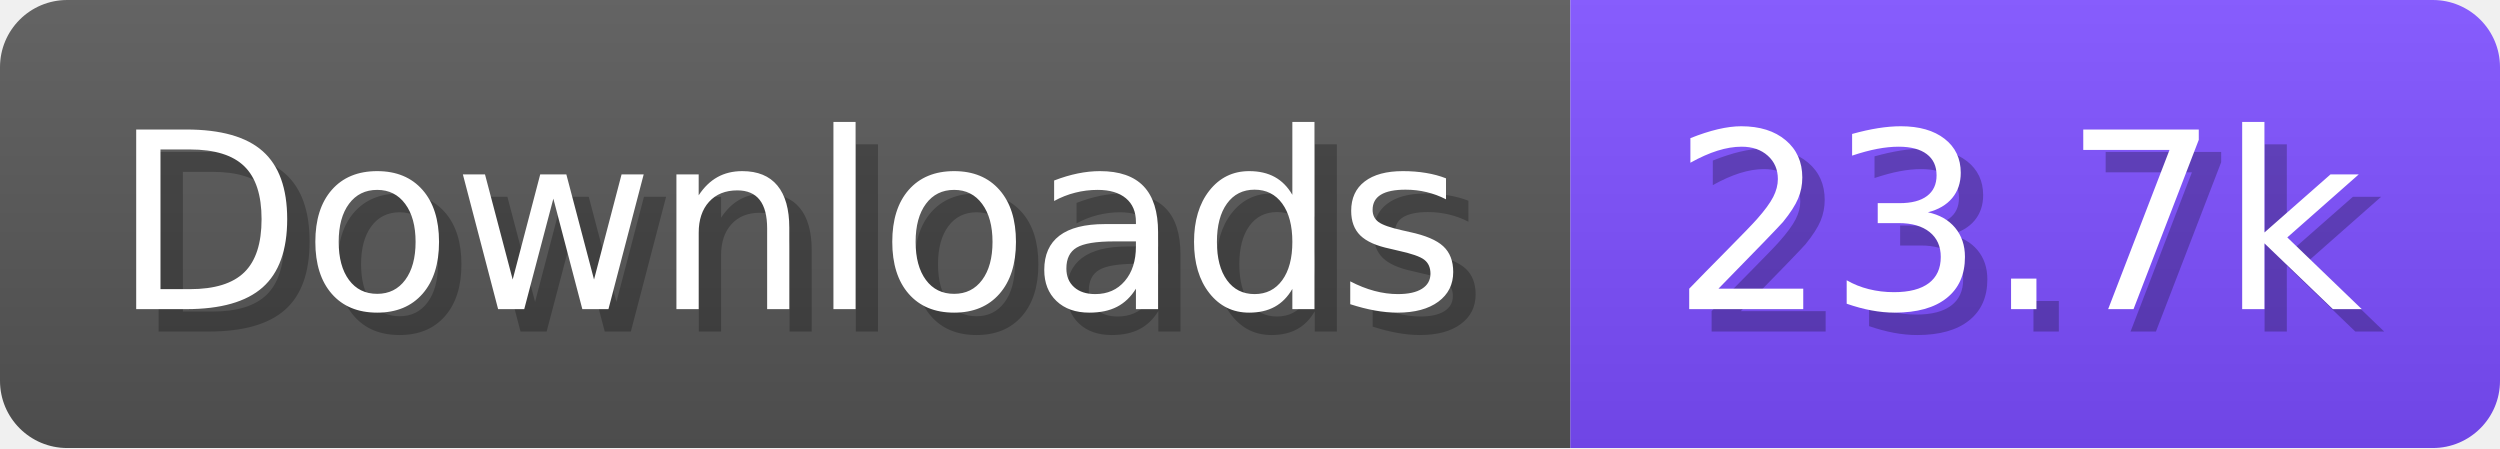
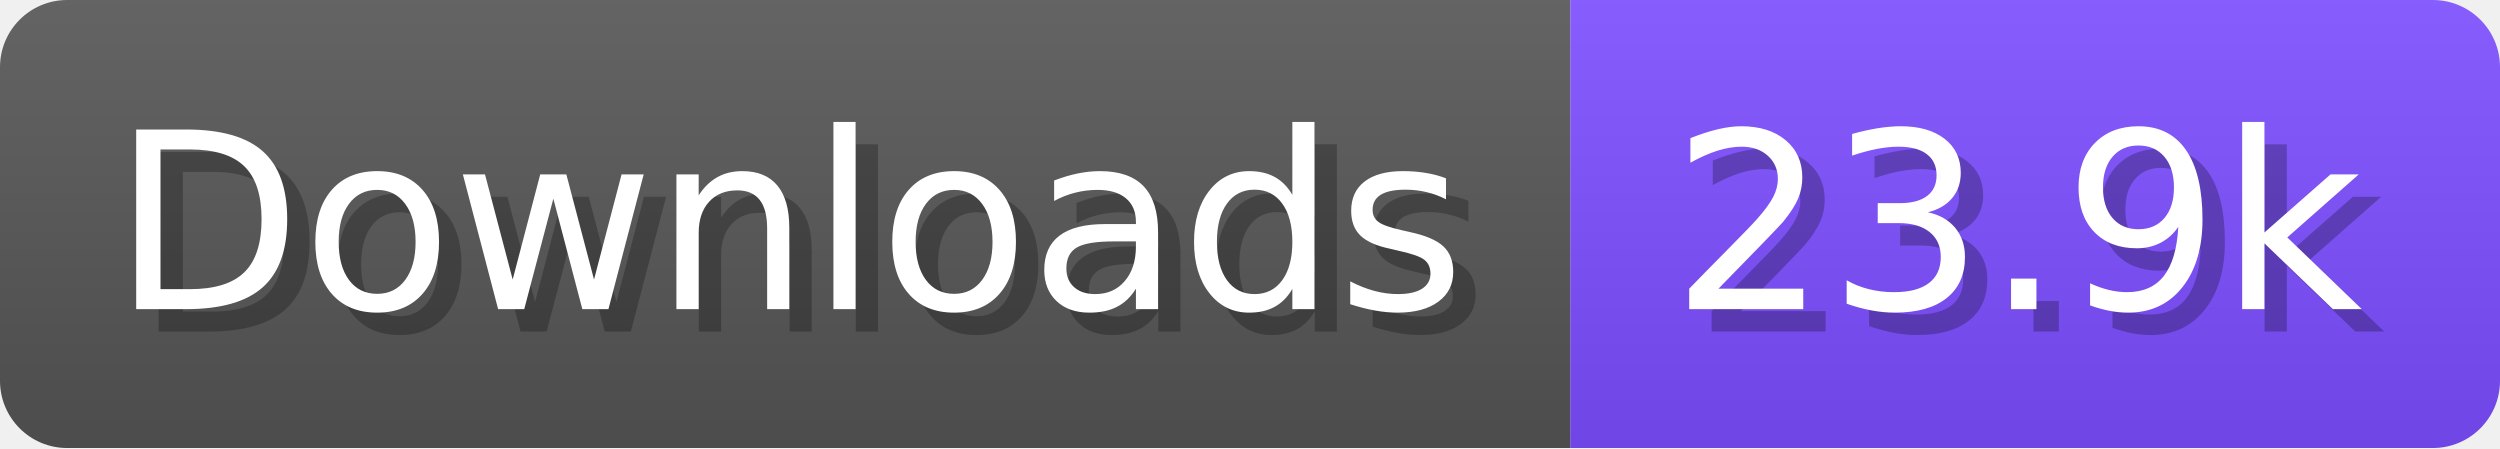
- <svg xmlns="http://www.w3.org/2000/svg" width="111.6" height="20" viewBox="0 0 1116 200" role="img" aria-label="Downloads: 23.7k">
+ <svg xmlns="http://www.w3.org/2000/svg" width="111.6" height="20" viewBox="0 0 1116 200" role="img" aria-label="Downloads: 23.9k">
  <linearGradient id="a" x2="0" y2="100%">
    <stop offset="0" stop-opacity=".1" stop-color="#EEE" />
    <stop offset="1" stop-opacity=".1" />
  </linearGradient>
  <mask id="m">
    <rect width="1116" height="200" rx="30" fill="#FFF" />
  </mask>
  <g mask="url(#m)">
    <rect width="701" height="200" fill="#555" />
    <rect width="415" height="200" fill="#7C4DFF" x="701" />
    <rect width="1116" height="200" fill="url(#a)" />
  </g>
  <g aria-hidden="true" fill="#fff" text-anchor="start" font-family="Verdana,DejaVu Sans,sans-serif" font-size="110">
    <text x="60" y="148" textLength="601" fill="#000" opacity="0.25">Downloads</text>
    <text x="50" y="138" textLength="601">Downloads</text>
-     <text x="756" y="148" textLength="315" fill="#000" opacity="0.25">23.7k</text>
-     <text x="746" y="138" textLength="315">23.7k</text>
+     <text x="756" y="148" textLength="315" fill="#000" opacity="0.25">23.9k</text>
+     <text x="746" y="138" textLength="315">23.9k</text>
  </g>
</svg>
